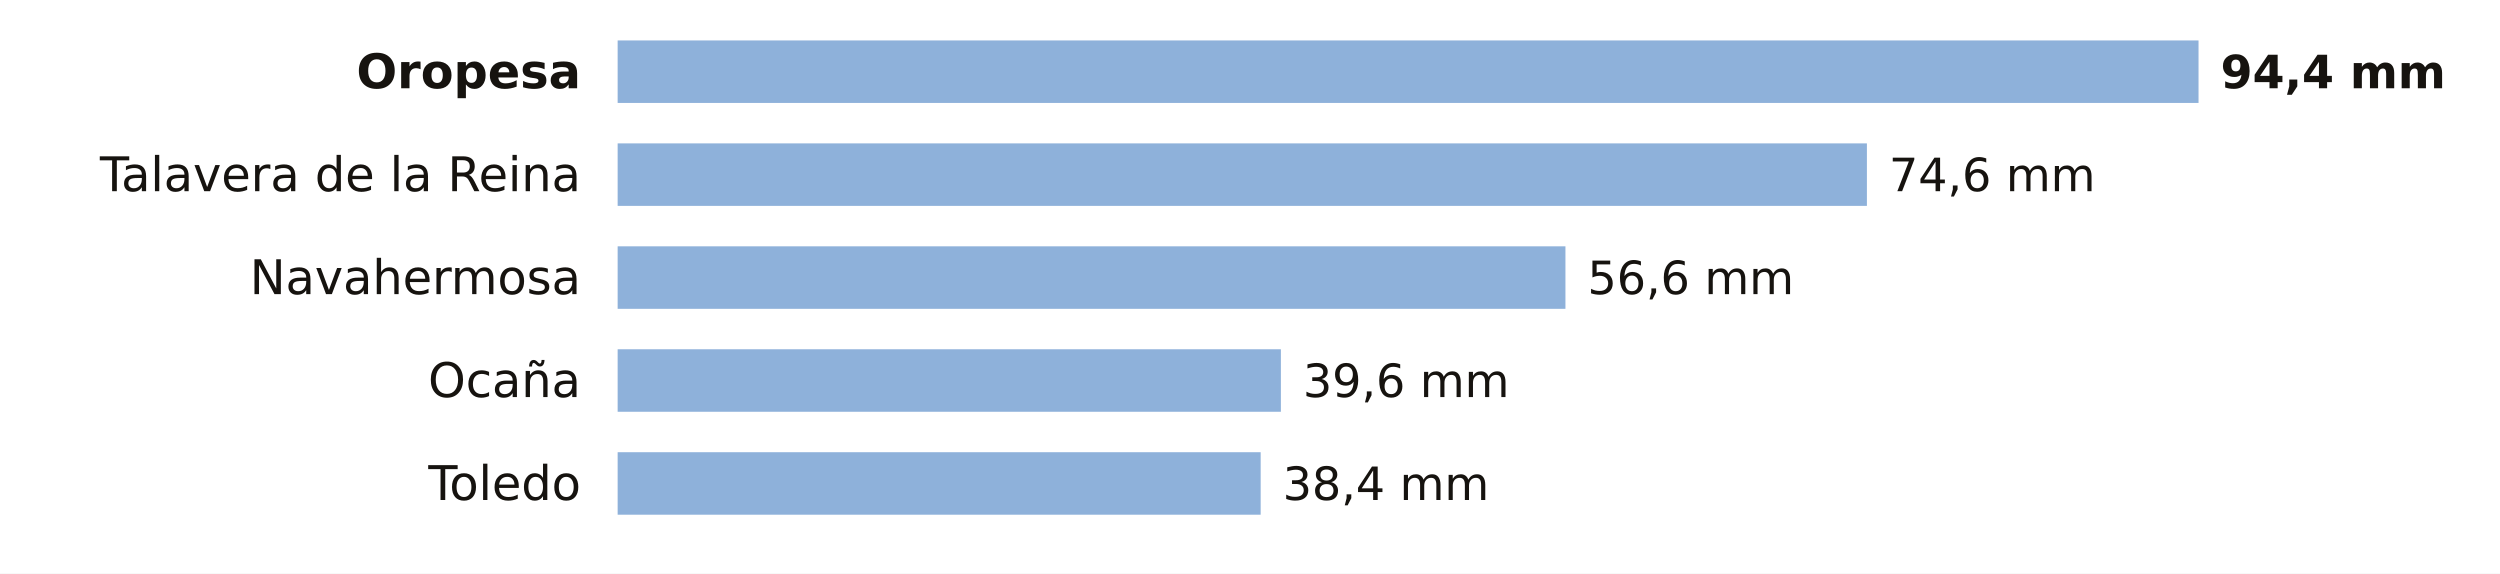
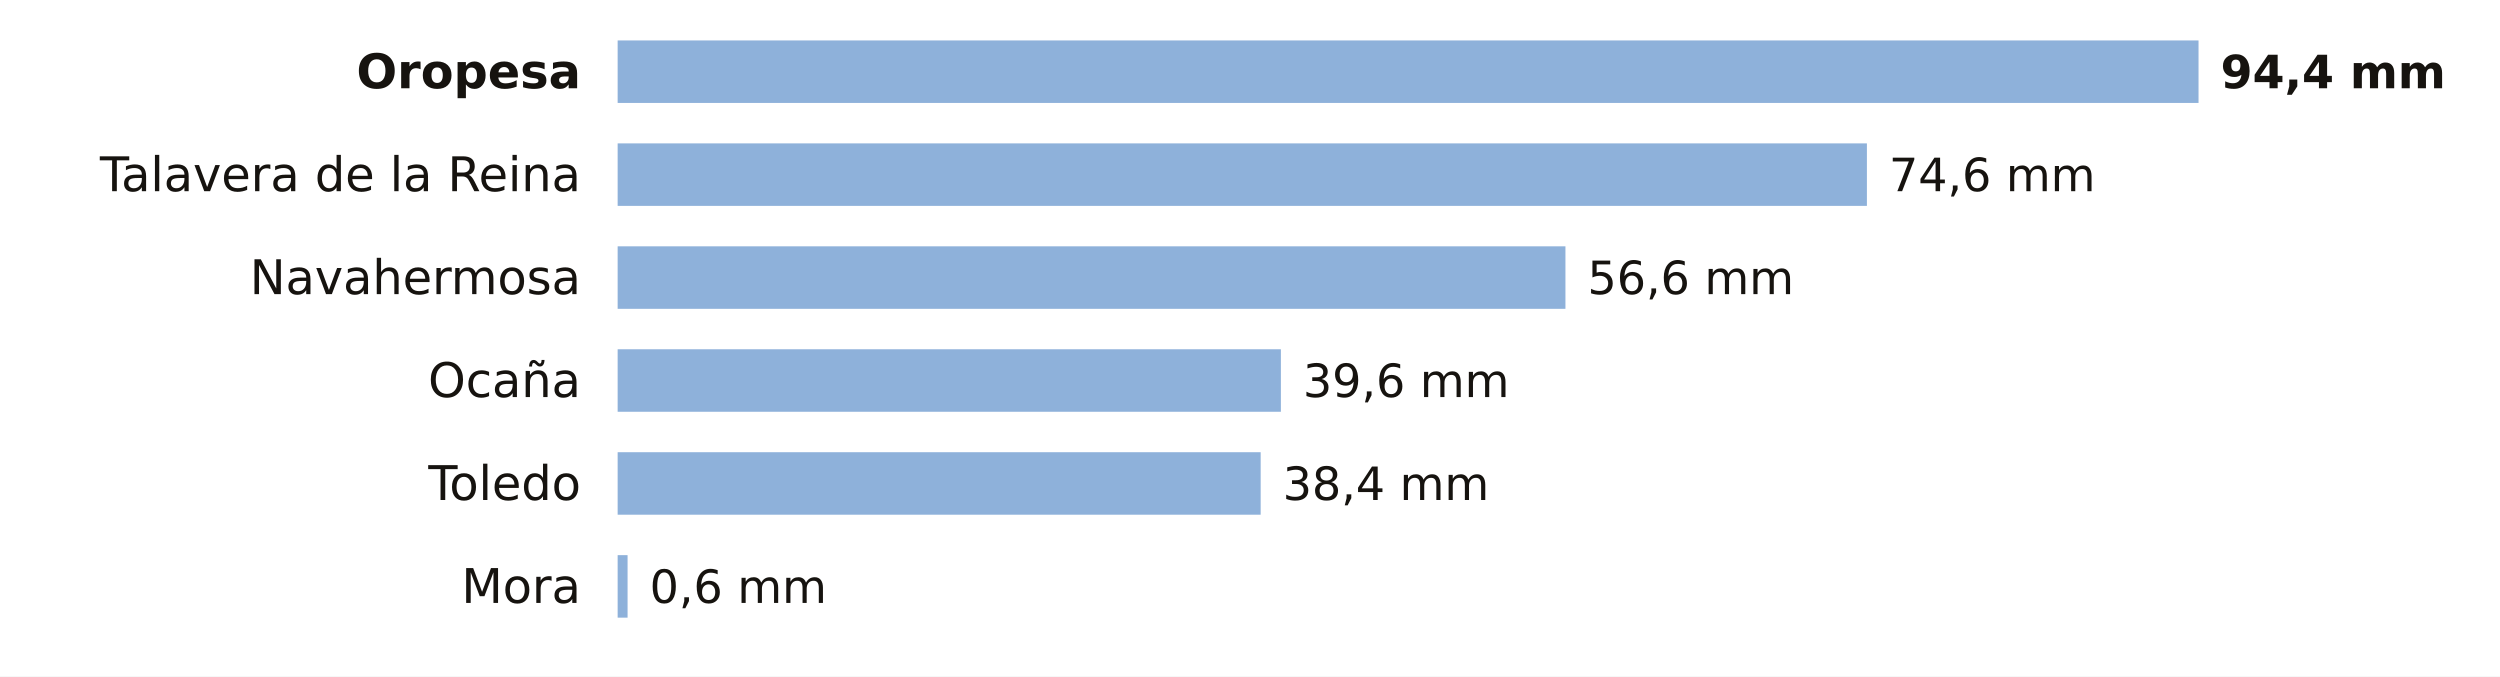
- <svg xmlns="http://www.w3.org/2000/svg" viewBox="0 0 680 156" width="680" height="156" role="img" aria-label="La lluvia de los últimos 7 días en las estaciones de AEMET de Toledo">
-   <rect width="680" height="156" fill="#FFFFFF" />
+ <svg xmlns="http://www.w3.org/2000/svg" viewBox="0 0 680 184" width="680" height="184" role="img" aria-label="La lluvia de los últimos 7 días en las estaciones de AEMET de Toledo">
+   <rect width="680" height="184" fill="#FFFFFF" />
  <text x="158.0" y="24.0" font-size="13" fill="#16130F" text-anchor="end" font-weight="600" font-family="Public Sans, DejaVu Sans, Arial, sans-serif">Oropesa</text>
  <rect x="168" y="11" width="430.0" height="17" fill="#8EB1DA" />
  <text x="604.0" y="24.0" font-size="12.5" fill="#16130F" text-anchor="start" font-weight="700" font-family="Public Sans, DejaVu Sans, Arial, sans-serif">94,4 mm</text>
  <text x="158.0" y="52.0" font-size="13" fill="#16130F" text-anchor="end" font-weight="400" font-family="Public Sans, DejaVu Sans, Arial, sans-serif">Talavera de la Reina</text>
  <rect x="168" y="39" width="339.8" height="17" fill="#8EB1DA" />
  <text x="513.8" y="52.0" font-size="12.5" fill="#16130F" text-anchor="start" font-weight="500" font-family="Public Sans, DejaVu Sans, Arial, sans-serif">74,6 mm</text>
  <text x="158.0" y="80.0" font-size="13" fill="#16130F" text-anchor="end" font-weight="400" font-family="Public Sans, DejaVu Sans, Arial, sans-serif">Navahermosa</text>
  <rect x="168" y="67" width="257.8" height="17" fill="#8EB1DA" />
  <text x="431.8" y="80.0" font-size="12.5" fill="#16130F" text-anchor="start" font-weight="500" font-family="Public Sans, DejaVu Sans, Arial, sans-serif">56,6 mm</text>
  <text x="158.0" y="108.0" font-size="13" fill="#16130F" text-anchor="end" font-weight="400" font-family="Public Sans, DejaVu Sans, Arial, sans-serif">Ocaña</text>
  <rect x="168" y="95" width="180.4" height="17" fill="#8EB1DA" />
  <text x="354.4" y="108.0" font-size="12.5" fill="#16130F" text-anchor="start" font-weight="500" font-family="Public Sans, DejaVu Sans, Arial, sans-serif">39,6 mm</text>
  <text x="158.0" y="136.0" font-size="13" fill="#16130F" text-anchor="end" font-weight="400" font-family="Public Sans, DejaVu Sans, Arial, sans-serif">Toledo</text>
  <rect x="168" y="123" width="174.9" height="17" fill="#8EB1DA" />
  <text x="348.9" y="136.0" font-size="12.5" fill="#16130F" text-anchor="start" font-weight="500" font-family="Public Sans, DejaVu Sans, Arial, sans-serif">38,4 mm</text>
+   <text x="158.0" y="164.0" font-size="13" fill="#16130F" text-anchor="end" font-weight="400" font-family="Public Sans, DejaVu Sans, Arial, sans-serif">Mora</text>
+   <rect x="168" y="151" width="2.7" height="17" fill="#8EB1DA" />
+   <text x="176.7" y="164.0" font-size="12.5" fill="#16130F" text-anchor="start" font-weight="500" font-family="Public Sans, DejaVu Sans, Arial, sans-serif">0,6 mm</text>
</svg>
